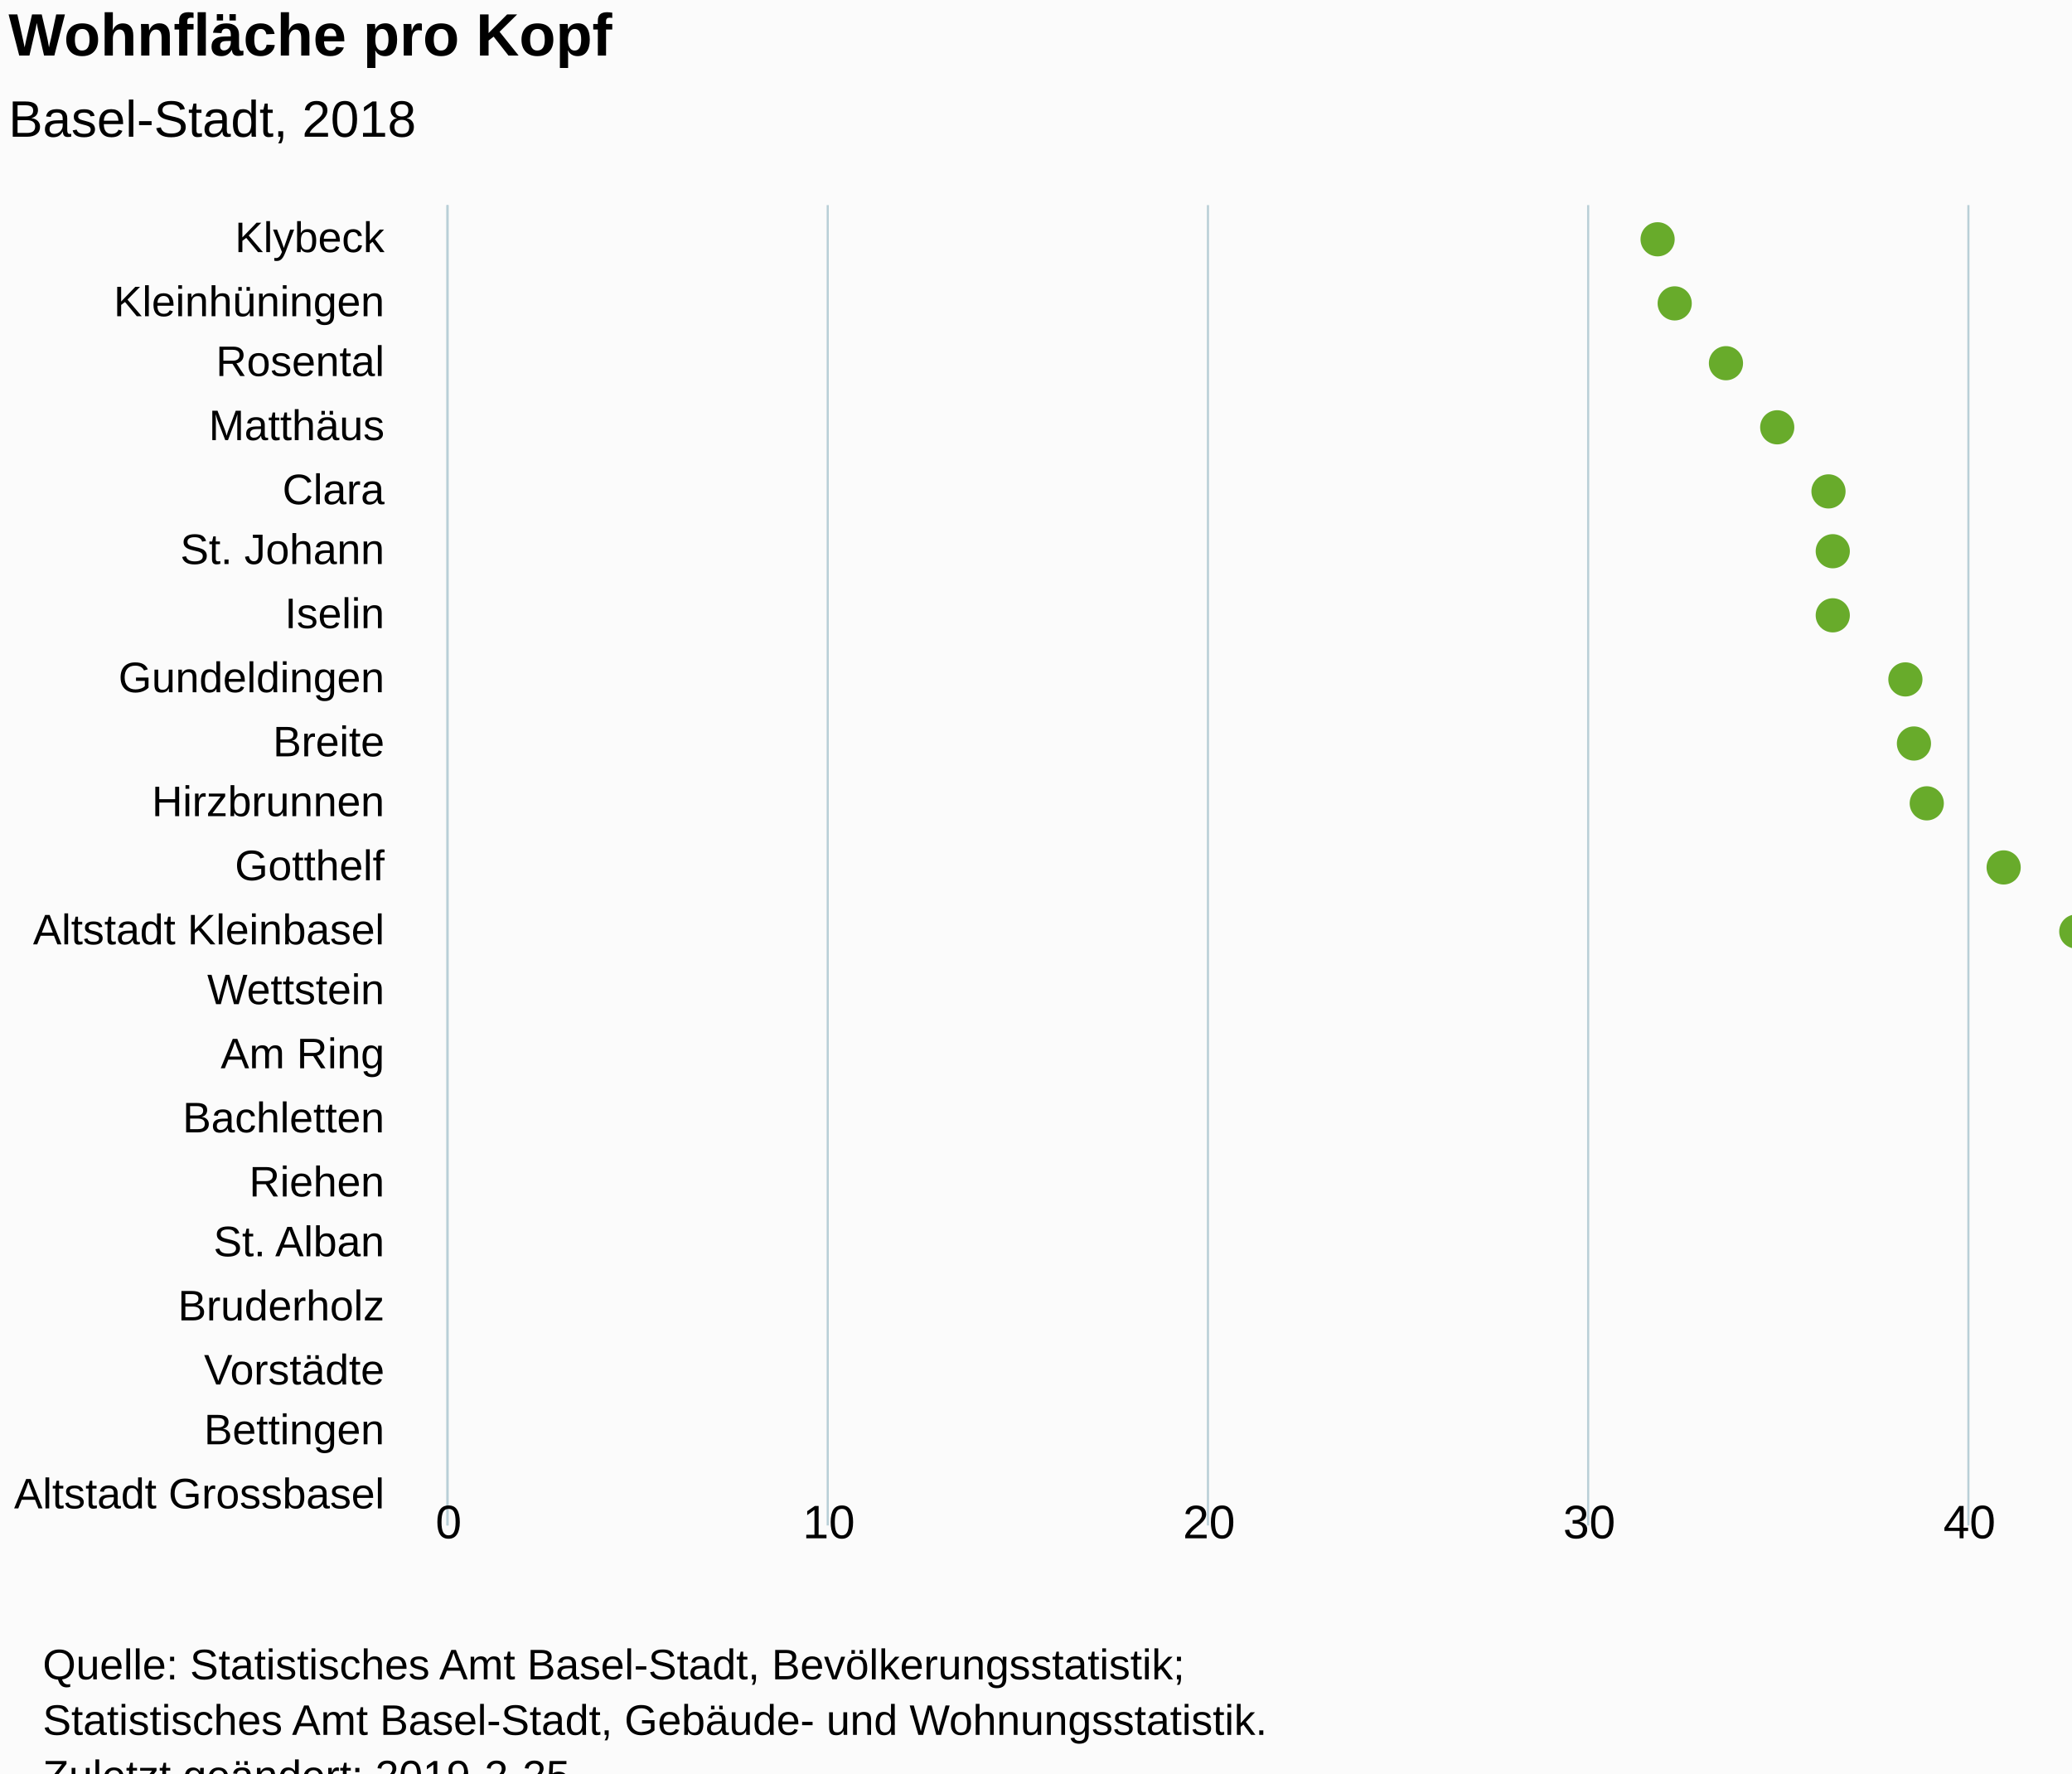
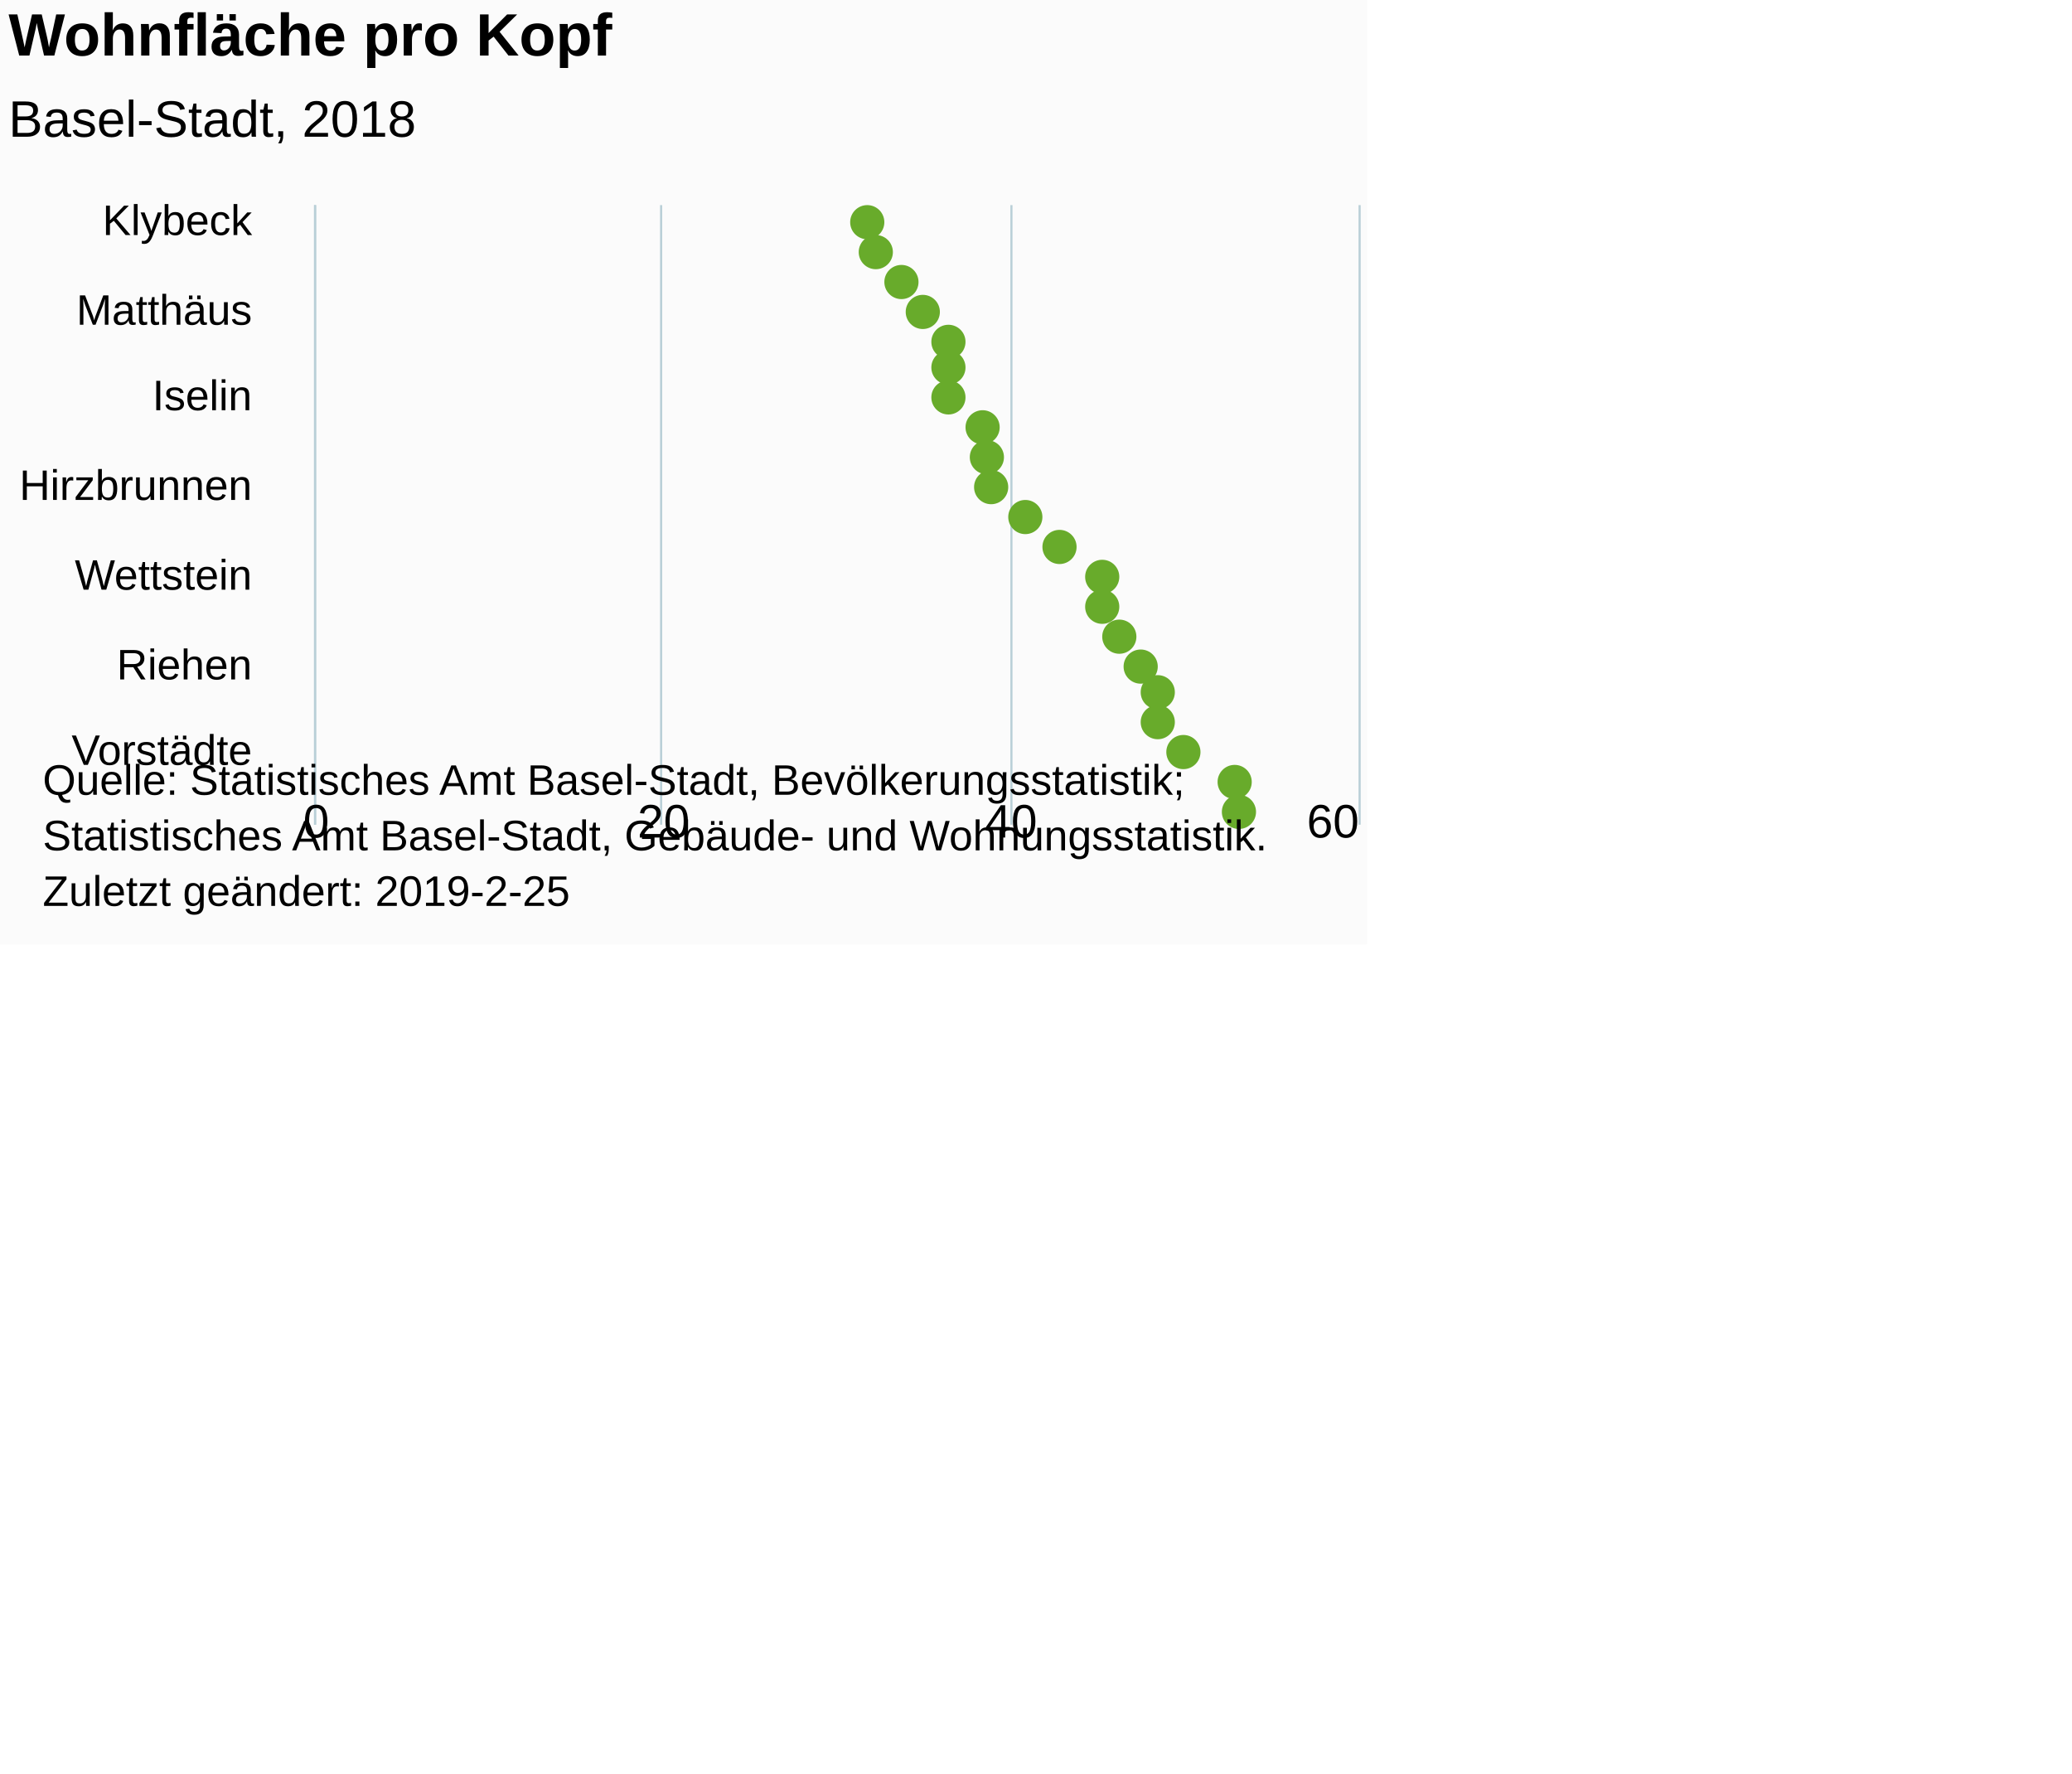
<svg xmlns="http://www.w3.org/2000/svg" version="1.1" class="highcharts-root" style="font-family:Arial;font-size:12px;" viewBox="0 0 485 415">
  <defs>
-     <clipPath id="highcharts-zh22wfb-6">
-       <rect x="0" y="0" width="309" height="534" fill="none" />
+     <clipPath id="highcharts-ahi96jb-6">
+       <rect x="0" y="0" width="145" height="244" fill="none" />
    </clipPath>
-     <clipPath id="highcharts-zh22wfb-7">
-       <rect x="0" y="0" width="309" height="534" fill="none" />
+     <clipPath id="highcharts-ahi96jb-7">
+       <rect x="0" y="0" width="145" height="244" fill="none" />
    </clipPath>
  </defs>
-   <rect fill="#fbfbfb" class="highcharts-background" x="0" y="0" width="641" height="428" rx="0" ry="0" />
-   <rect fill="none" class="highcharts-plot-background" x="105" y="48" width="534" height="309" />
+   <rect fill="#fbfbfb" class="highcharts-background" x="0" y="0" width="320" height="221" rx="0" ry="0" />
+   <rect fill="none" class="highcharts-plot-background" x="74" y="48" width="244" height="145" />
  <g class="highcharts-pane-group" data-z-index="0" />
  <g class="highcharts-grid highcharts-xaxis-grid " data-z-index="1">
-     <path fill="none" data-z-index="1" class="highcharts-grid-line" d="M 105 63.5 L 639 63.5" opacity="1" />
-     <path fill="none" data-z-index="1" class="highcharts-grid-line" d="M 105 77.5 L 639 77.5" opacity="1" />
-     <path fill="none" data-z-index="1" class="highcharts-grid-line" d="M 105 92.5 L 639 92.5" opacity="1" />
-     <path fill="none" data-z-index="1" class="highcharts-grid-line" d="M 105 107.5 L 639 107.5" opacity="1" />
-     <path fill="none" data-z-index="1" class="highcharts-grid-line" d="M 105 122.5 L 639 122.5" opacity="1" />
-     <path fill="none" data-z-index="1" class="highcharts-grid-line" d="M 105 136.5 L 639 136.5" opacity="1" />
-     <path fill="none" data-z-index="1" class="highcharts-grid-line" d="M 105 151.5 L 639 151.5" opacity="1" />
-     <path fill="none" data-z-index="1" class="highcharts-grid-line" d="M 105 166.5 L 639 166.5" opacity="1" />
-     <path fill="none" data-z-index="1" class="highcharts-grid-line" d="M 105 180.5 L 639 180.5" opacity="1" />
-     <path fill="none" data-z-index="1" class="highcharts-grid-line" d="M 105 195.5 L 639 195.5" opacity="1" />
-     <path fill="none" data-z-index="1" class="highcharts-grid-line" d="M 105 210.5 L 639 210.5" opacity="1" />
-     <path fill="none" data-z-index="1" class="highcharts-grid-line" d="M 105 225.5 L 639 225.5" opacity="1" />
-     <path fill="none" data-z-index="1" class="highcharts-grid-line" d="M 105 239.5 L 639 239.5" opacity="1" />
-     <path fill="none" data-z-index="1" class="highcharts-grid-line" d="M 105 254.5 L 639 254.5" opacity="1" />
-     <path fill="none" data-z-index="1" class="highcharts-grid-line" d="M 105 269.5 L 639 269.5" opacity="1" />
-     <path fill="none" data-z-index="1" class="highcharts-grid-line" d="M 105 283.5 L 639 283.5" opacity="1" />
-     <path fill="none" data-z-index="1" class="highcharts-grid-line" d="M 105 298.5 L 639 298.5" opacity="1" />
-     <path fill="none" data-z-index="1" class="highcharts-grid-line" d="M 105 313.5 L 639 313.5" opacity="1" />
-     <path fill="none" data-z-index="1" class="highcharts-grid-line" d="M 105 328.5 L 639 328.5" opacity="1" />
-     <path fill="none" data-z-index="1" class="highcharts-grid-line" d="M 105 342.5 L 639 342.5" opacity="1" />
-     <path fill="none" data-z-index="1" class="highcharts-grid-line" d="M 105 357.5 L 639 357.5" opacity="1" />
-     <path fill="none" data-z-index="1" class="highcharts-grid-line" d="M 105 48.5 L 639 48.5" opacity="1" />
+     <path fill="none" data-z-index="1" class="highcharts-grid-line" d="M 74 51.5 L 318 51.5" opacity="1" />
+     <path fill="none" data-z-index="1" class="highcharts-grid-line" d="M 74 72.5 L 318 72.5" opacity="1" />
+     <path fill="none" data-z-index="1" class="highcharts-grid-line" d="M 74 93.5 L 318 93.5" opacity="1" />
+     <path fill="none" data-z-index="1" class="highcharts-grid-line" d="M 74 114.5 L 318 114.5" opacity="1" />
+     <path fill="none" data-z-index="1" class="highcharts-grid-line" d="M 74 134.5 L 318 134.5" opacity="1" />
+     <path fill="none" data-z-index="1" class="highcharts-grid-line" d="M 74 155.5 L 318 155.5" opacity="1" />
+     <path fill="none" data-z-index="1" class="highcharts-grid-line" d="M 74 176.5 L 318 176.5" opacity="1" />
  </g>
  <g class="highcharts-grid highcharts-yaxis-grid " data-z-index="1">
-     <path fill="none" stroke="#B9CFD7" stroke-width="0.5" data-z-index="1" class="highcharts-grid-line" d="M 104.75 48 L 104.75 357" opacity="1" />
-     <path fill="none" stroke="#B9CFD7" stroke-width="0.5" data-z-index="1" class="highcharts-grid-line" d="M 193.75 48 L 193.75 357" opacity="1" />
-     <path fill="none" stroke="#B9CFD7" stroke-width="0.5" data-z-index="1" class="highcharts-grid-line" d="M 282.75 48 L 282.75 357" opacity="1" />
-     <path fill="none" stroke="#B9CFD7" stroke-width="0.5" data-z-index="1" class="highcharts-grid-line" d="M 371.75 48 L 371.75 357" opacity="1" />
-     <path fill="none" stroke="#B9CFD7" stroke-width="0.5" data-z-index="1" class="highcharts-grid-line" d="M 460.75 48 L 460.75 357" opacity="1" />
-     <path fill="none" stroke="#B9CFD7" stroke-width="0.5" data-z-index="1" class="highcharts-grid-line" d="M 549.75 48 L 549.75 357" opacity="1" />
-     <path fill="none" stroke="#B9CFD7" stroke-width="0.5" data-z-index="1" class="highcharts-grid-line" d="M 639.25 48 L 639.25 357" opacity="1" />
+     <path fill="none" stroke="#B9CFD7" stroke-width="0.5" data-z-index="1" class="highcharts-grid-line" d="M 73.75 48 L 73.75 193" opacity="1" />
+     <path fill="none" stroke="#B9CFD7" stroke-width="0.5" data-z-index="1" class="highcharts-grid-line" d="M 154.75 48 L 154.75 193" opacity="1" />
+     <path fill="none" stroke="#B9CFD7" stroke-width="0.5" data-z-index="1" class="highcharts-grid-line" d="M 236.75 48 L 236.75 193" opacity="1" />
+     <path fill="none" stroke="#B9CFD7" stroke-width="0.5" data-z-index="1" class="highcharts-grid-line" d="M 318.25 48 L 318.25 193" opacity="1" />
  </g>
-   <rect fill="none" class="highcharts-plot-border" data-z-index="1" x="105" y="48" width="534" height="309" />
+   <rect fill="none" class="highcharts-plot-border" data-z-index="1" x="74" y="48" width="244" height="145" />
  <g class="highcharts-axis highcharts-xaxis " data-z-index="2">
-     <path fill="none" class="highcharts-axis-line" stroke="#B9CFD7" stroke-width="0.5" data-z-index="7" d="M 104.75 48 L 104.75 357" />
+     <path fill="none" class="highcharts-axis-line" stroke="#B9CFD7" stroke-width="0.5" data-z-index="7" d="M 73.75 48 L 73.75 193" />
  </g>
  <g class="highcharts-axis highcharts-yaxis " data-z-index="2">
-     <path fill="none" class="highcharts-axis-line" data-z-index="7" d="M 105 357 L 639 357" />
+     <path fill="none" class="highcharts-axis-line" data-z-index="7" d="M 74 193 L 318 193" />
  </g>
  <g class="highcharts-series-group" data-z-index="3">
-     <g data-z-index="0.1" class="highcharts-series highcharts-series-0 highcharts-scatter-series " transform="translate(639,357) rotate(90) scale(-1,1) scale(1 1)" clip-path="url(#highcharts-zh22wfb-7)" />
-     <g data-z-index="0.1" class="highcharts-markers highcharts-series-0 highcharts-scatter-series " transform="translate(639,357) rotate(90) scale(-1,1) scale(1 1)" clip-path="none">
-       <path fill="#68AB2B" d="M 305 251 A 4 4 0 1 1 305 250.996 Z" class="highcharts-point" />
-       <path fill="#68AB2B" d="M 290 247 A 4 4 0 1 1 290 246.996 Z" class="highcharts-point" />
-       <path fill="#68AB2B" d="M 276 235 A 4 4 0 1 1 276 234.996 Z" class="highcharts-point" />
-       <path fill="#68AB2B" d="M 261 223 A 4 4 0 1 1 261 222.996 Z" class="highcharts-point" />
-       <path fill="#68AB2B" d="M 246 211 A 4 4 0 1 1 246 210.996 Z" class="highcharts-point" />
-       <path fill="#68AB2B" d="M 232 210 A 4 4 0 1 1 232 209.996 Z" class="highcharts-point" />
-       <path fill="#68AB2B" d="M 217 210 A 4 4 0 1 1 217 209.996 Z" class="highcharts-point" />
-       <path fill="#68AB2B" d="M 202 193 A 4 4 0 1 1 202 192.996 Z" class="highcharts-point" />
-       <path fill="#68AB2B" d="M 187 191 A 4 4 0 1 1 187 190.996 Z" class="highcharts-point" />
-       <path fill="#68AB2B" d="M 173 188 A 4 4 0 1 1 173 187.996 Z" class="highcharts-point" />
-       <path fill="#68AB2B" d="M 158 170 A 4 4 0 1 1 158 169.996 Z" class="highcharts-point" />
-       <path fill="#68AB2B" d="M 143 153 A 4 4 0 1 1 143 152.996 Z" class="highcharts-point" />
-       <path fill="#68AB2B" d="M 129 131 A 4 4 0 1 1 129 130.996 Z" class="highcharts-point" />
-       <path fill="#68AB2B" d="M 114 130 A 4 4 0 1 1 114 129.996 Z" class="highcharts-point" />
-       <path fill="#68AB2B" d="M 99 122 A 4 4 0 1 1 99 121.996 Z" class="highcharts-point" />
-       <path fill="#68AB2B" d="M 84 111 A 4 4 0 1 1 84 110.996 Z" class="highcharts-point" />
-       <path fill="#68AB2B" d="M 70 103 A 4 4 0 1 1 70 102.996 Z" class="highcharts-point" />
-       <path fill="#68AB2B" d="M 55 103 A 4 4 0 1 1 55 102.996 Z" class="highcharts-point" />
-       <path fill="#68AB2B" d="M 40 90 A 4 4 0 1 1 40 89.996 Z" class="highcharts-point" />
-       <path fill="#68AB2B" d="M 26 64 A 4 4 0 1 1 26 63.996 Z" class="highcharts-point" />
-       <path fill="#68AB2B" d="M 11 61 A 4 4 0 1 1 11 60.996 Z" class="highcharts-point" />
+     <g data-z-index="0.1" class="highcharts-series highcharts-series-0 highcharts-scatter-series " transform="translate(318,193) rotate(90) scale(-1,1) scale(1 1)" clip-path="url(#highcharts-ahi96jb-7)" />
+     <g data-z-index="0.1" class="highcharts-markers highcharts-series-0 highcharts-scatter-series " transform="translate(318,193) rotate(90) scale(-1,1) scale(1 1)" clip-path="none">
+       <path fill="#68AB2B" d="M 145 115 A 4 4 0 1 1 145 114.996 Z" class="highcharts-point" />
+       <path fill="#68AB2B" d="M 138 113 A 4 4 0 1 1 138 112.996 Z" class="highcharts-point" />
+       <path fill="#68AB2B" d="M 131 107 A 4 4 0 1 1 131 106.996 Z" class="highcharts-point" />
+       <path fill="#68AB2B" d="M 124 102 A 4 4 0 1 1 124 101.996 Z" class="highcharts-point" />
+       <path fill="#68AB2B" d="M 117 96 A 4 4 0 1 1 117 95.996 Z" class="highcharts-point" />
+       <path fill="#68AB2B" d="M 111 96 A 4 4 0 1 1 111 95.996 Z" class="highcharts-point" />
+       <path fill="#68AB2B" d="M 104 96 A 4 4 0 1 1 104 95.996 Z" class="highcharts-point" />
+       <path fill="#68AB2B" d="M 97 88 A 4 4 0 1 1 97 87.996 Z" class="highcharts-point" />
+       <path fill="#68AB2B" d="M 90 87 A 4 4 0 1 1 90 86.996 Z" class="highcharts-point" />
+       <path fill="#68AB2B" d="M 83 86 A 4 4 0 1 1 83 85.996 Z" class="highcharts-point" />
+       <path fill="#68AB2B" d="M 76 78 A 4 4 0 1 1 76 77.996 Z" class="highcharts-point" />
+       <path fill="#68AB2B" d="M 69 70 A 4 4 0 1 1 69 69.996 Z" class="highcharts-point" />
+       <path fill="#68AB2B" d="M 62 60 A 4 4 0 1 1 62 59.996 Z" class="highcharts-point" />
+       <path fill="#68AB2B" d="M 55 60 A 4 4 0 1 1 55 59.996 Z" class="highcharts-point" />
+       <path fill="#68AB2B" d="M 48 56 A 4 4 0 1 1 48 55.996 Z" class="highcharts-point" />
+       <path fill="#68AB2B" d="M 41 51 A 4 4 0 1 1 41 50.996 Z" class="highcharts-point" />
+       <path fill="#68AB2B" d="M 35 47 A 4 4 0 1 1 35 46.996 Z" class="highcharts-point" />
+       <path fill="#68AB2B" d="M 28 47 A 4 4 0 1 1 28 46.996 Z" class="highcharts-point" />
+       <path fill="#68AB2B" d="M 21 41 A 4 4 0 1 1 21 40.996 Z" class="highcharts-point" />
+       <path fill="#68AB2B" d="M 14 29 A 4 4 0 1 1 14 28.996 Z" class="highcharts-point" />
+       <path fill="#68AB2B" d="M 7 28 A 4 4 0 1 1 7 27.996 Z" class="highcharts-point" />
    </g>
-     <g data-z-index="0.1" class="highcharts-series highcharts-series-1 highcharts-scatter-series highcharts-color-0 " visibility="hidden" transform="translate(639,357) rotate(90) scale(-1,1) scale(1 1)" clip-path="url(#highcharts-zh22wfb-7)" />
-     <g data-z-index="0.1" class="highcharts-markers highcharts-series-1 highcharts-scatter-series highcharts-color-0 " visibility="hidden" transform="translate(639,357) rotate(90) scale(-1,1) scale(1 1)" clip-path="none" />
+     <g data-z-index="0.1" class="highcharts-series highcharts-series-1 highcharts-scatter-series highcharts-color-0 " visibility="hidden" transform="translate(318,193) rotate(90) scale(-1,1) scale(1 1)" clip-path="url(#highcharts-ahi96jb-7)" />
+     <g data-z-index="0.1" class="highcharts-markers highcharts-series-1 highcharts-scatter-series highcharts-color-0 " visibility="hidden" transform="translate(318,193) rotate(90) scale(-1,1) scale(1 1)" clip-path="none" />
  </g>
  <text x="2" text-anchor="start" class="highcharts-title" data-z-index="4" style="color:#000000;font-size:14px;font-weight:bold;font-family:Arial;fill:#000000;" y="13">
    <tspan>Wohnfläche pro Kopf</tspan>
  </text>
  <text x="2" text-anchor="start" class="highcharts-subtitle" data-z-index="4" style="color:#000000;font-size:12px;font-weight:normal;font-family:Arial;fill:#000000;" y="32">
    <tspan>Basel-Stadt, 2018</tspan>
  </text>
  <g class="highcharts-axis-labels highcharts-xaxis-labels " data-z-index="7">
-     <text x="90" style="color:#000000;cursor:default;font-size:10px;fill:#000000;" text-anchor="end" transform="translate(0,0)" y="59" opacity="1">Klybeck</text>
-     <text x="90" style="color:#000000;cursor:default;font-size:10px;fill:#000000;" text-anchor="end" transform="translate(0,0)" y="74" opacity="1">Kleinhüningen</text>
-     <text x="90" style="color:#000000;cursor:default;font-size:10px;fill:#000000;" text-anchor="end" transform="translate(0,0)" y="88" opacity="1">Rosental</text>
-     <text x="90" style="color:#000000;cursor:default;font-size:10px;fill:#000000;" text-anchor="end" transform="translate(0,0)" y="103" opacity="1">Matthäus</text>
-     <text x="90" style="color:#000000;cursor:default;font-size:10px;fill:#000000;" text-anchor="end" transform="translate(0,0)" y="118" opacity="1">Clara</text>
-     <text x="90" style="color:#000000;cursor:default;font-size:10px;fill:#000000;" text-anchor="end" transform="translate(0,0)" y="132" opacity="1">
-       <tspan>St. Johann</tspan>
-     </text>
-     <text x="90" style="color:#000000;cursor:default;font-size:10px;fill:#000000;" text-anchor="end" transform="translate(0,0)" y="147" opacity="1">Iselin</text>
-     <text x="90" style="color:#000000;cursor:default;font-size:10px;fill:#000000;" text-anchor="end" transform="translate(0,0)" y="162" opacity="1">Gundeldingen</text>
-     <text x="90" style="color:#000000;cursor:default;font-size:10px;fill:#000000;" text-anchor="end" transform="translate(0,0)" y="177" opacity="1">Breite</text>
-     <text x="90" style="color:#000000;cursor:default;font-size:10px;fill:#000000;" text-anchor="end" transform="translate(0,0)" y="191" opacity="1">Hirzbrunnen</text>
-     <text x="90" style="color:#000000;cursor:default;font-size:10px;fill:#000000;" text-anchor="end" transform="translate(0,0)" y="206" opacity="1">Gotthelf</text>
-     <text x="90" style="color:#000000;cursor:default;font-size:10px;fill:#000000;" text-anchor="end" transform="translate(0,0)" y="221" opacity="1">
-       <tspan>Altstadt Kleinbasel</tspan>
-     </text>
-     <text x="90" style="color:#000000;cursor:default;font-size:10px;fill:#000000;" text-anchor="end" transform="translate(0,0)" y="235" opacity="1">Wettstein</text>
-     <text x="90" style="color:#000000;cursor:default;font-size:10px;fill:#000000;" text-anchor="end" transform="translate(0,0)" y="250" opacity="1">
-       <tspan>Am Ring</tspan>
-     </text>
-     <text x="90" style="color:#000000;cursor:default;font-size:10px;fill:#000000;" text-anchor="end" transform="translate(0,0)" y="265" opacity="1">Bachletten</text>
-     <text x="90" style="color:#000000;cursor:default;font-size:10px;fill:#000000;" text-anchor="end" transform="translate(0,0)" y="280" opacity="1">Riehen</text>
-     <text x="90" style="color:#000000;cursor:default;font-size:10px;fill:#000000;" text-anchor="end" transform="translate(0,0)" y="294" opacity="1">
-       <tspan>St. Alban</tspan>
-     </text>
-     <text x="90" style="color:#000000;cursor:default;font-size:10px;fill:#000000;" text-anchor="end" transform="translate(0,0)" y="309" opacity="1">Bruderholz</text>
-     <text x="90" style="color:#000000;cursor:default;font-size:10px;fill:#000000;" text-anchor="end" transform="translate(0,0)" y="324" opacity="1">Vorstädte</text>
-     <text x="90" style="color:#000000;cursor:default;font-size:10px;fill:#000000;" text-anchor="end" transform="translate(0,0)" y="338" opacity="1">Bettingen</text>
-     <text x="90" style="color:#000000;cursor:default;font-size:10px;fill:#000000;" text-anchor="end" transform="translate(0,0)" y="353" opacity="1">
-       <tspan>Altstadt Grossbasel</tspan>
-     </text>
+     <text x="59" style="color:#000000;cursor:default;font-size:10px;fill:#000000;" text-anchor="end" transform="translate(0,0)" y="55" opacity="1">Klybeck</text>
+     <text x="59" style="color:#000000;cursor:default;font-size:10px;fill:#000000;" text-anchor="end" transform="translate(0,0)" y="76" opacity="1">Matthäus</text>
+     <text x="59" style="color:#000000;cursor:default;font-size:10px;fill:#000000;" text-anchor="end" transform="translate(0,0)" y="96" opacity="1">Iselin</text>
+     <text x="59" style="color:#000000;cursor:default;font-size:10px;fill:#000000;" text-anchor="end" transform="translate(0,0)" y="117" opacity="1">Hirzbrunnen</text>
+     <text x="59" style="color:#000000;cursor:default;font-size:10px;fill:#000000;" text-anchor="end" transform="translate(0,0)" y="138" opacity="1">Wettstein</text>
+     <text x="59" style="color:#000000;cursor:default;font-size:10px;fill:#000000;" text-anchor="end" transform="translate(0,0)" y="159" opacity="1">Riehen</text>
+     <text x="59" style="color:#000000;cursor:default;font-size:10px;fill:#000000;" text-anchor="end" transform="translate(0,0)" y="179" opacity="1">Vorstädte</text>
  </g>
  <g class="highcharts-axis-labels highcharts-yaxis-labels " data-z-index="7">
-     <text x="105" style="color:#000000;cursor:default;font-size:11px;fill:#000000;" text-anchor="middle" transform="translate(0,0)" y="360" opacity="1">0</text>
-     <text x="194" style="color:#000000;cursor:default;font-size:11px;fill:#000000;" text-anchor="middle" transform="translate(0,0)" y="360" opacity="1">10</text>
-     <text x="283" style="color:#000000;cursor:default;font-size:11px;fill:#000000;" text-anchor="middle" transform="translate(0,0)" y="360" opacity="1">20</text>
-     <text x="372" style="color:#000000;cursor:default;font-size:11px;fill:#000000;" text-anchor="middle" transform="translate(0,0)" y="360" opacity="1">30</text>
-     <text x="461" style="color:#000000;cursor:default;font-size:11px;fill:#000000;" text-anchor="middle" transform="translate(0,0)" y="360" opacity="1">40</text>
-     <text x="550" style="color:#000000;cursor:default;font-size:11px;fill:#000000;" text-anchor="middle" transform="translate(0,0)" y="360" opacity="1">50</text>
-     <text x="633" style="color:#000000;cursor:default;font-size:11px;fill:#000000;" text-anchor="middle" transform="translate(0,0)" y="360" opacity="1">60</text>
+     <text x="74" style="color:#000000;cursor:default;font-size:11px;fill:#000000;" text-anchor="middle" transform="translate(0,0)" y="196" opacity="1">0</text>
+     <text x="155.333" style="color:#000000;cursor:default;font-size:11px;fill:#000000;" text-anchor="middle" transform="translate(0,0)" y="196" opacity="1">20</text>
+     <text x="236.667" style="color:#000000;cursor:default;font-size:11px;fill:#000000;" text-anchor="middle" transform="translate(0,0)" y="196" opacity="1">40</text>
+     <text x="312" style="color:#000000;cursor:default;font-size:11px;fill:#000000;" text-anchor="middle" transform="translate(0,0)" y="196" opacity="1">60</text>
  </g>
-   <text x="10" class="highcharts-credits" text-anchor="start" data-z-index="8" style="cursor:default;color:#000000;font-size:10px;fill:#000000;" y="393">
+   <text x="10" class="highcharts-credits" text-anchor="start" data-z-index="8" style="cursor:default;color:#000000;font-size:10px;fill:#000000;" y="186">
    <tspan>Quelle: Statistisches Amt Basel-Stadt, Bevölkerungsstatistik;</tspan>
    <tspan x="10" dy="13">Statistisches Amt Basel-Stadt, Gebäude- und Wohnungsstatistik.</tspan>
    <tspan x="10" dy="13">Zuletzt geändert: 2019-2-25</tspan>
  </text>
</svg>
